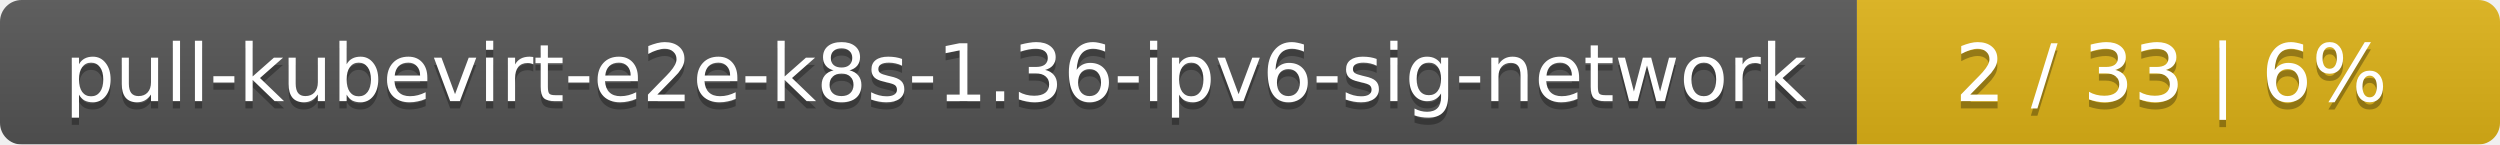
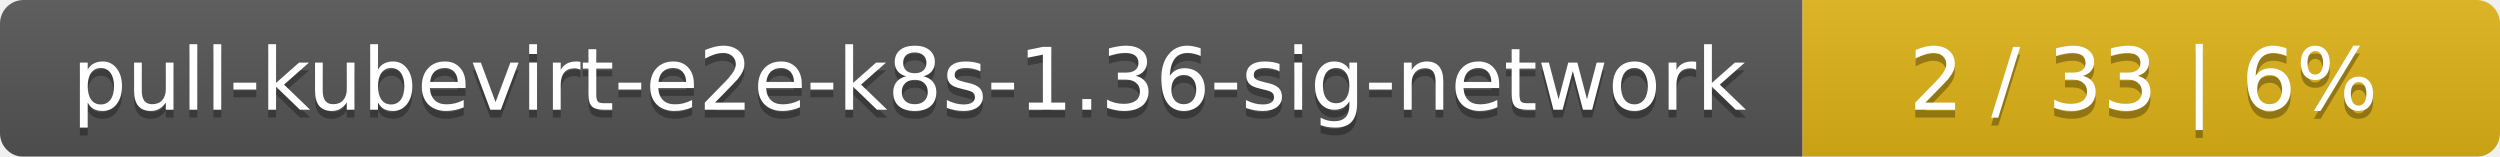
- <svg xmlns="http://www.w3.org/2000/svg" width="346" height="20">
+ <svg xmlns="http://www.w3.org/2000/svg" width="319" height="20">
  <linearGradient id="smooth" x2="0" y2="100%">
    <stop offset="0" stop-color="#bbb" stop-opacity=".1" />
    <stop offset="1" stop-opacity=".1" />
  </linearGradient>
  <mask id="round">
-     <rect width="346" height="20" rx="3" fill="#fff" />
+     <rect width="319" height="20" rx="3" fill="#fff" />
  </mask>
  <g mask="url(#round)">
-     <rect width="257" height="20" fill="#555" />
-     <rect x="257" width="89" height="20" fill="#dfb317" />
-     <rect width="346" height="20" fill="url(#smooth)" />
+     <rect width="230" height="20" fill="#555" />
+     <rect x="230" width="89" height="20" fill="#dfb317" />
+     <rect width="319" height="20" fill="url(#smooth)" />
  </g>
  <g fill="#fff" text-anchor="middle" font-family="DejaVu Sans,Verdana,Geneva,sans-serif" font-size="11">
-     <text x="129.5" y="15" fill="#010101" fill-opacity=".3">pull-kubevirt-e2e-k8s-1.36-ipv6-sig-network</text>
-     <text x="129.5" y="14">pull-kubevirt-e2e-k8s-1.36-ipv6-sig-network</text>
-     <text x="300.5" y="15" fill="#010101" fill-opacity=".3">2 / 33    |    6%</text>
-     <text x="300.5" y="14">2 / 33    |    6%</text>
+     <text x="116" y="15" fill="#010101" fill-opacity=".3">pull-kubevirt-e2e-k8s-1.36-sig-network</text>
+     <text x="116" y="14">pull-kubevirt-e2e-k8s-1.36-sig-network</text>
+     <text x="273.5" y="15" fill="#010101" fill-opacity=".3">2 / 33    |    6%</text>
+     <text x="273.5" y="14">2 / 33    |    6%</text>
  </g>
</svg>
